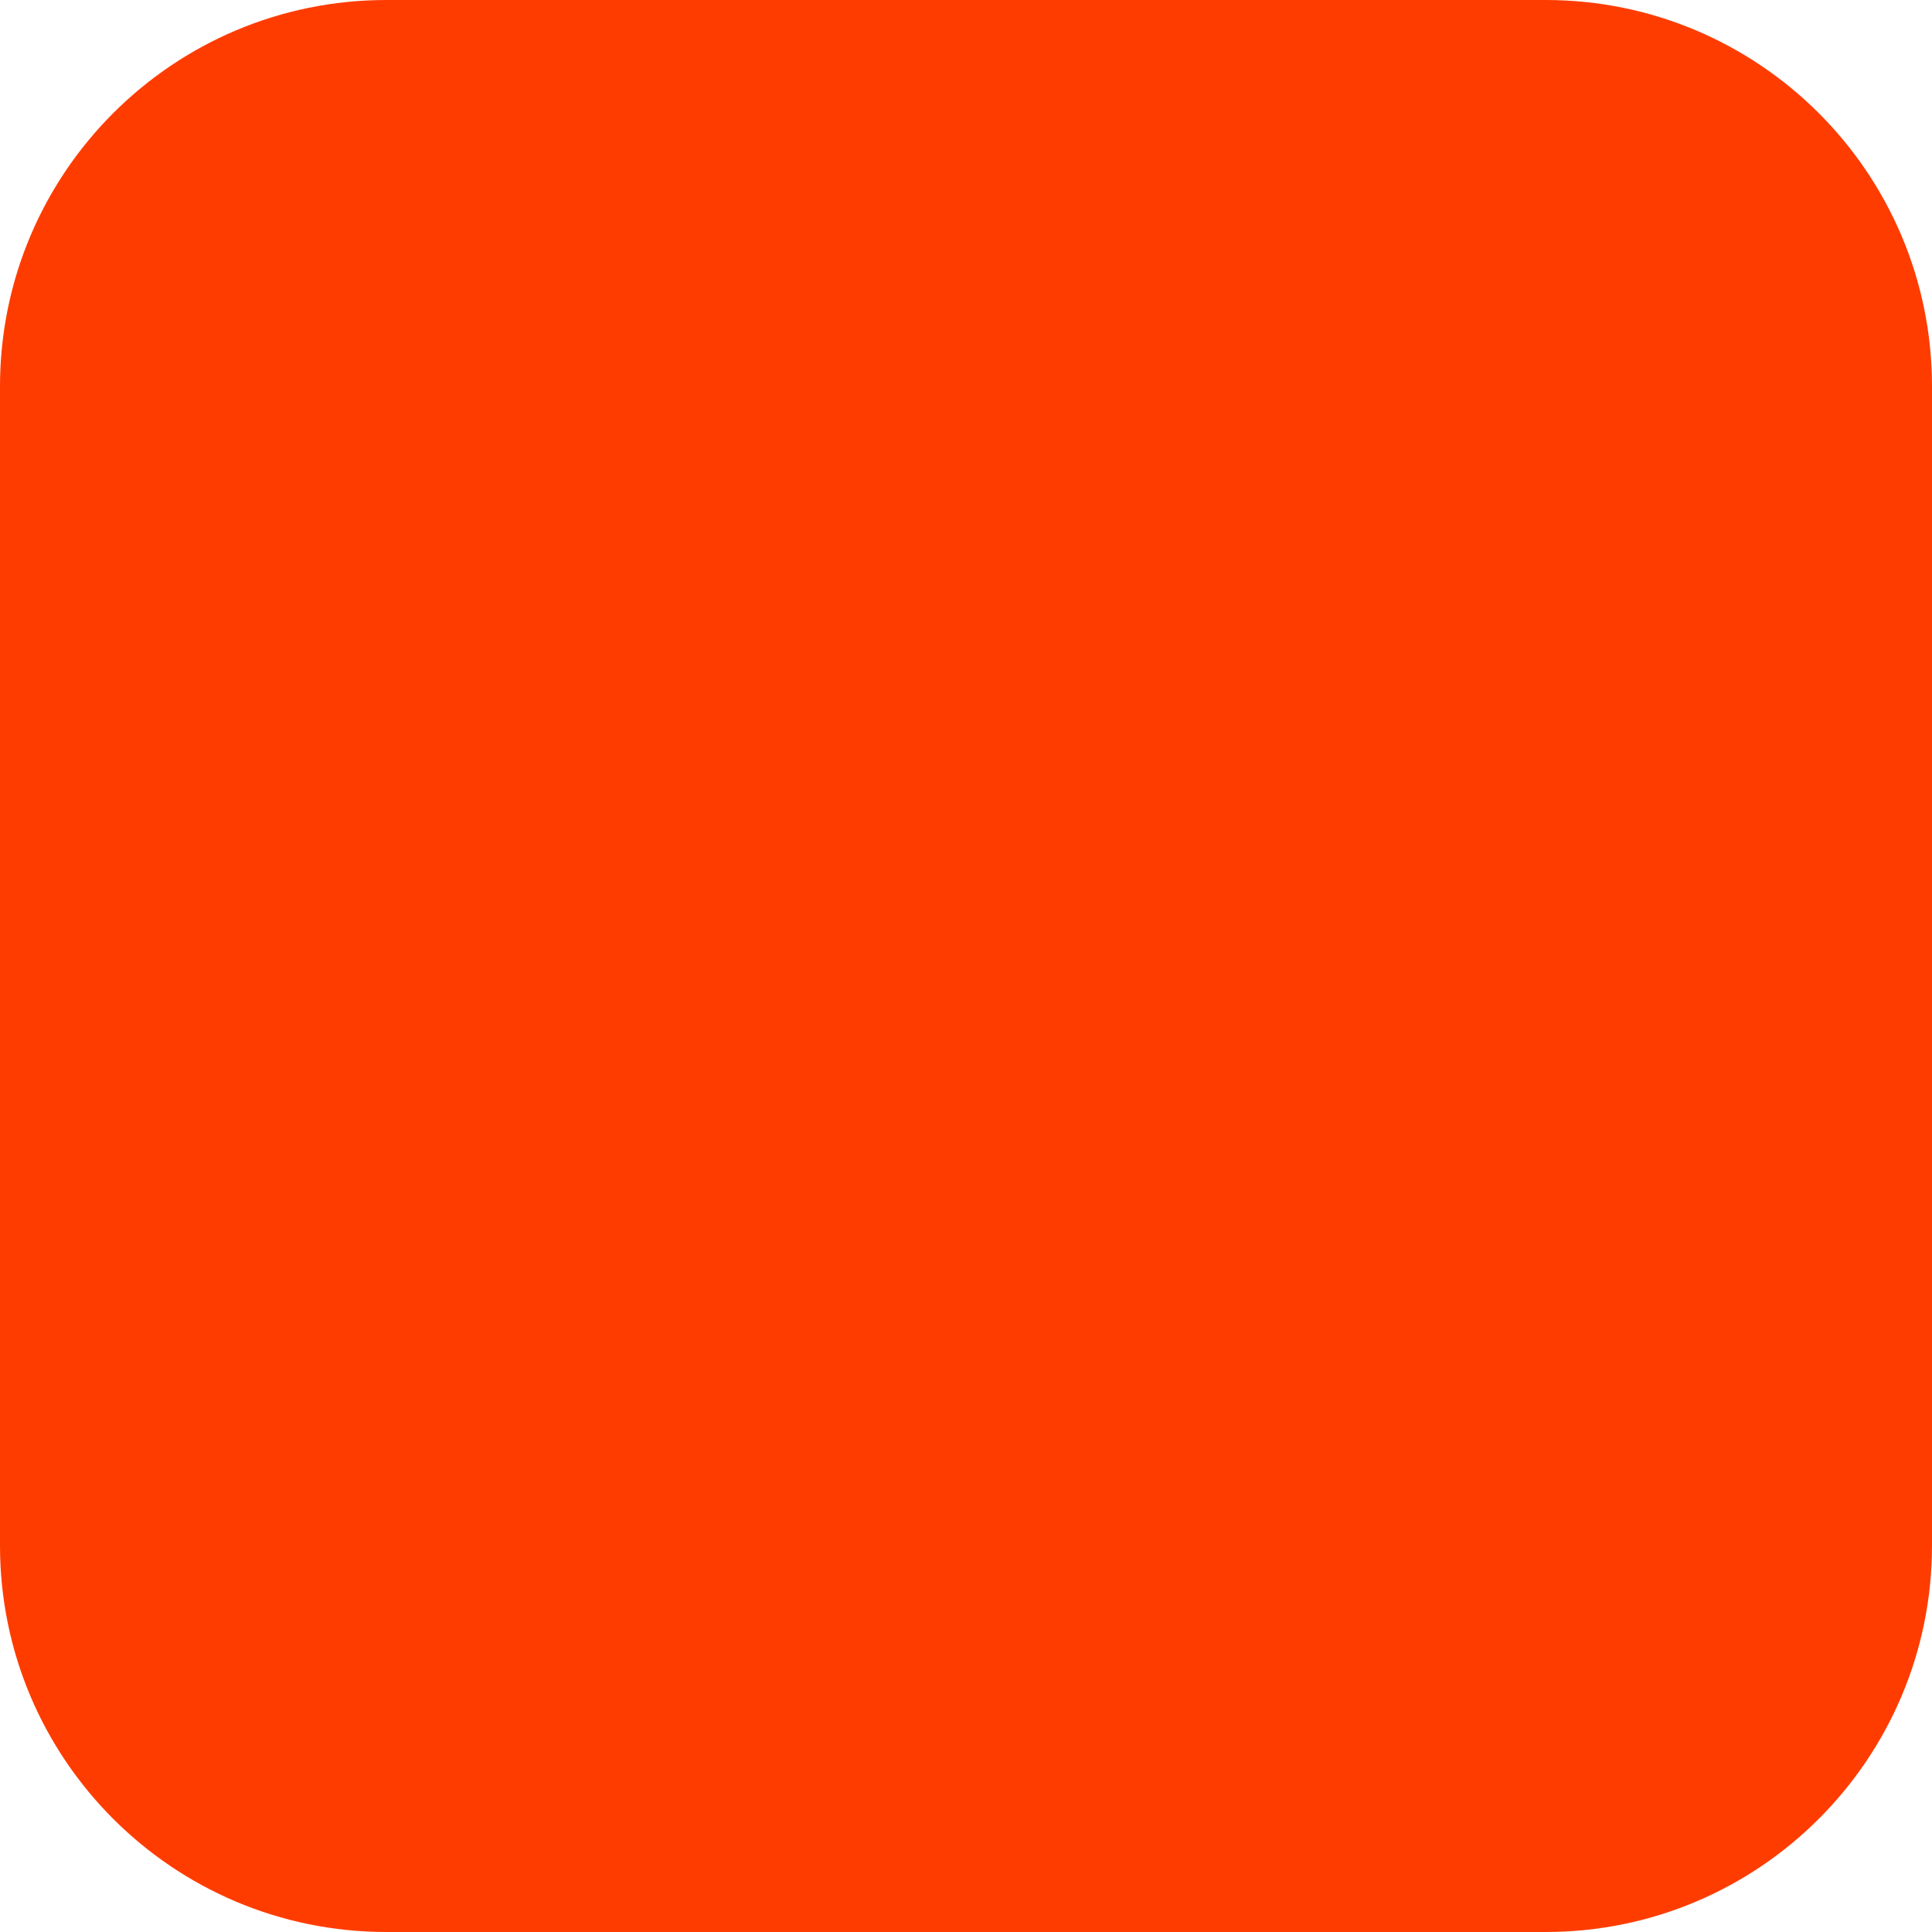
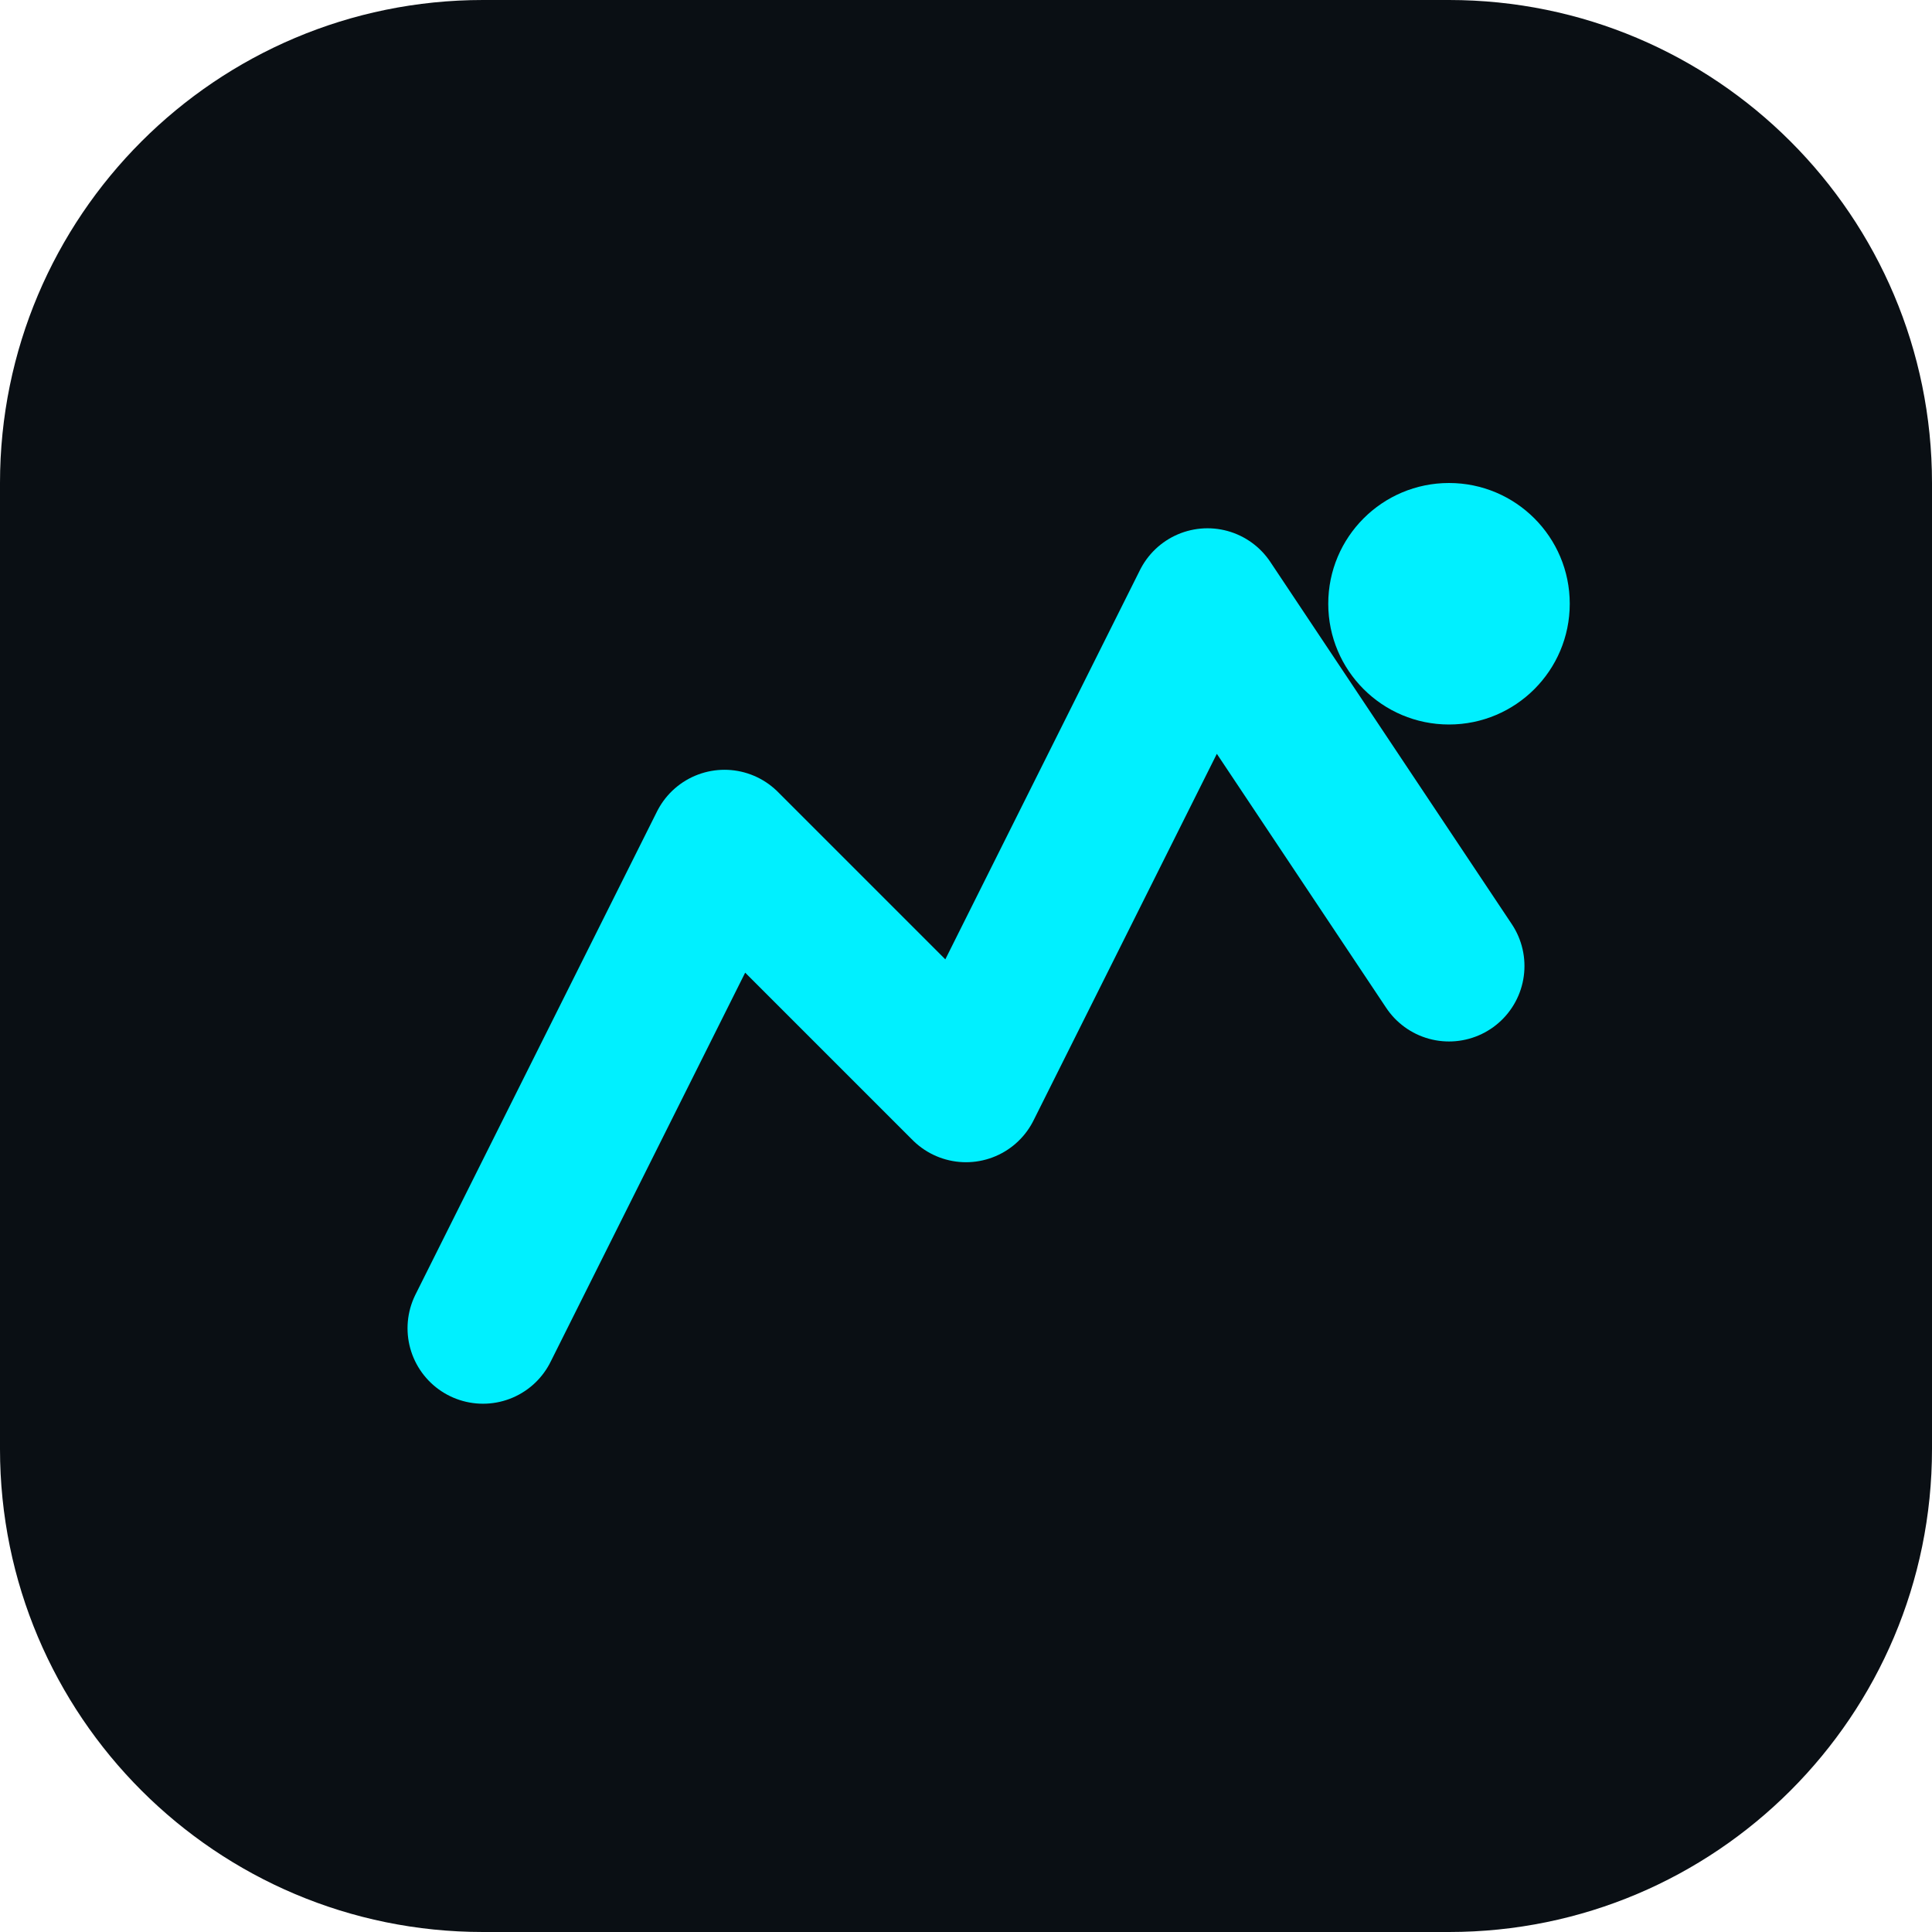
- <svg xmlns="http://www.w3.org/2000/svg" width="180" height="180" viewBox="0 0 180 180" fill="none">
-   <rect width="180" height="180" rx="36" fill="#FF3C00" />
+ <svg xmlns="http://www.w3.org/2000/svg" width="32" height="32" viewBox="0 0 32 32" fill="none">
+   <rect width="32" height="32" rx="8" fill="#0a0f14" />
+   <path d="M8 22 L12 14 L16 18 L20 10 L24 16" stroke="#00f0ff" stroke-width="2.5" stroke-linecap="round" stroke-linejoin="round" />
+   <circle cx="24" cy="10" r="2" fill="#00f0ff" />
</svg>
